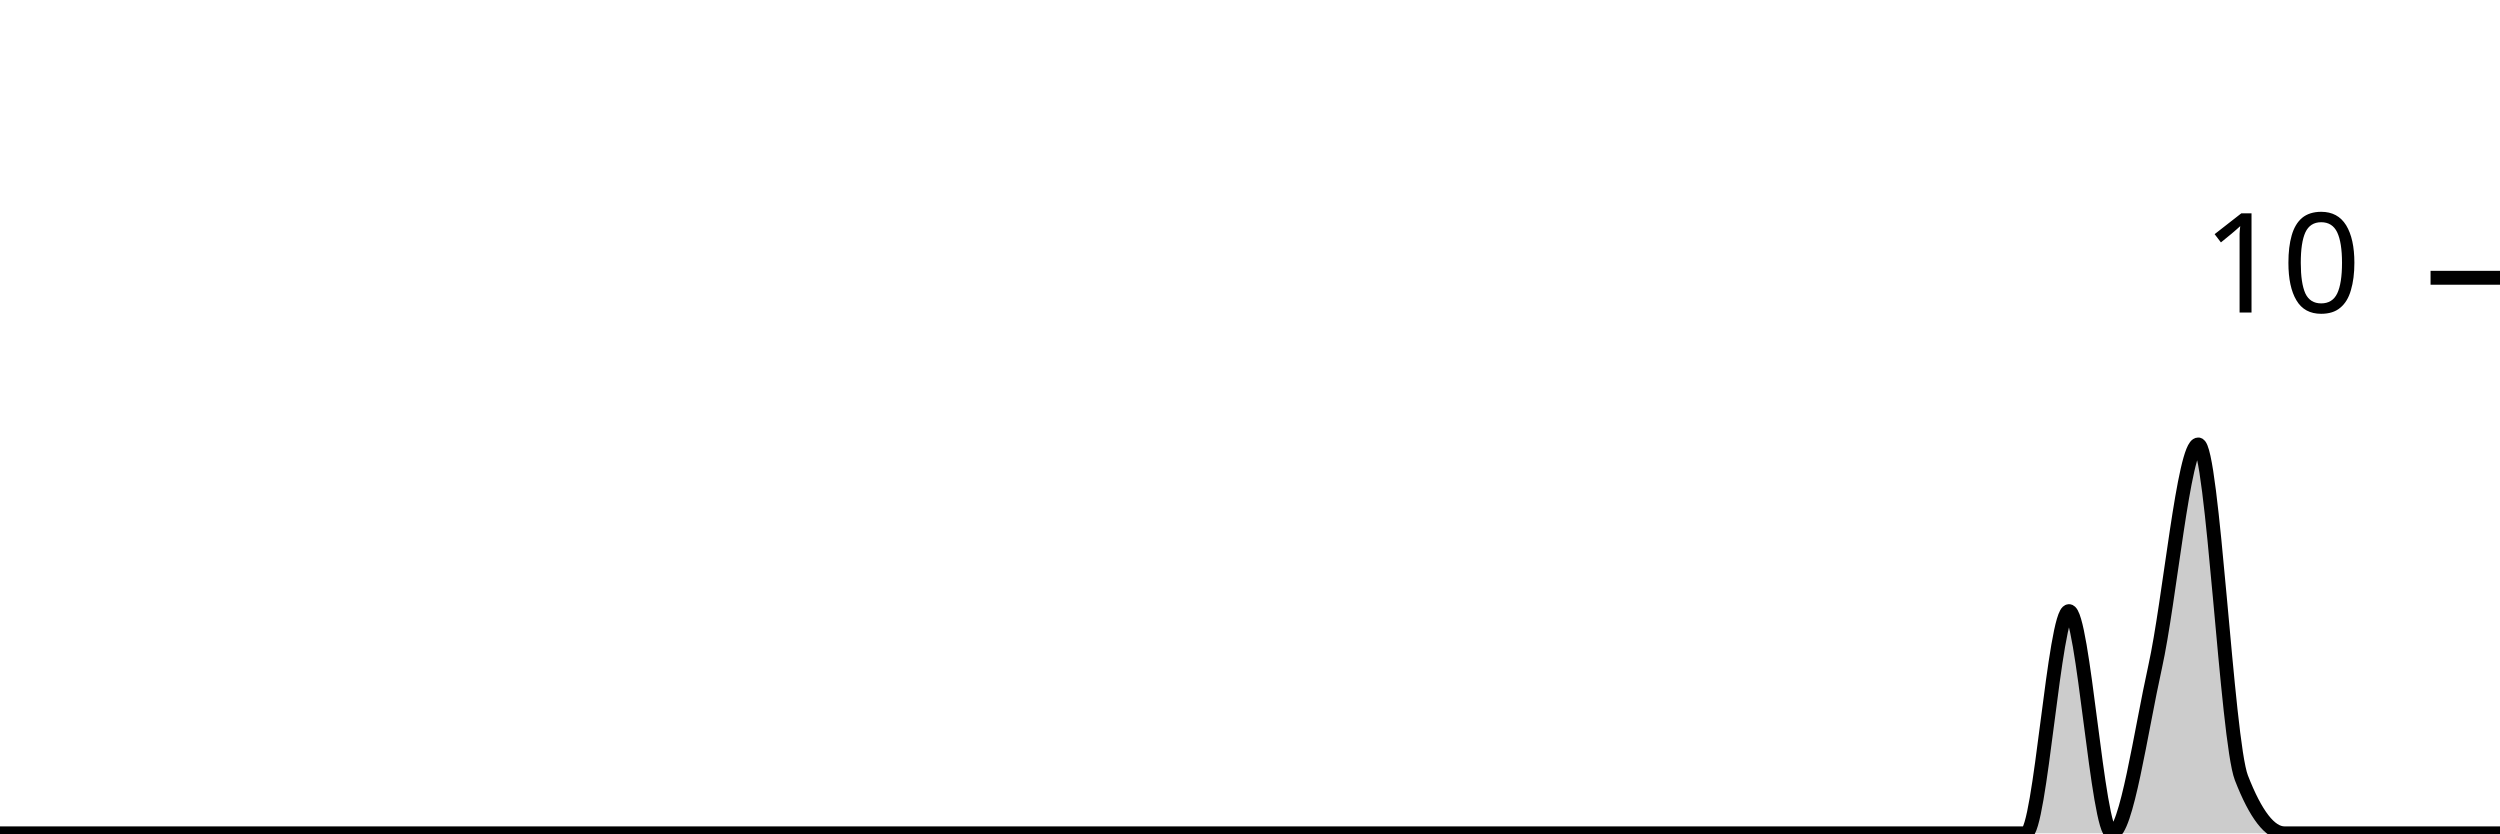
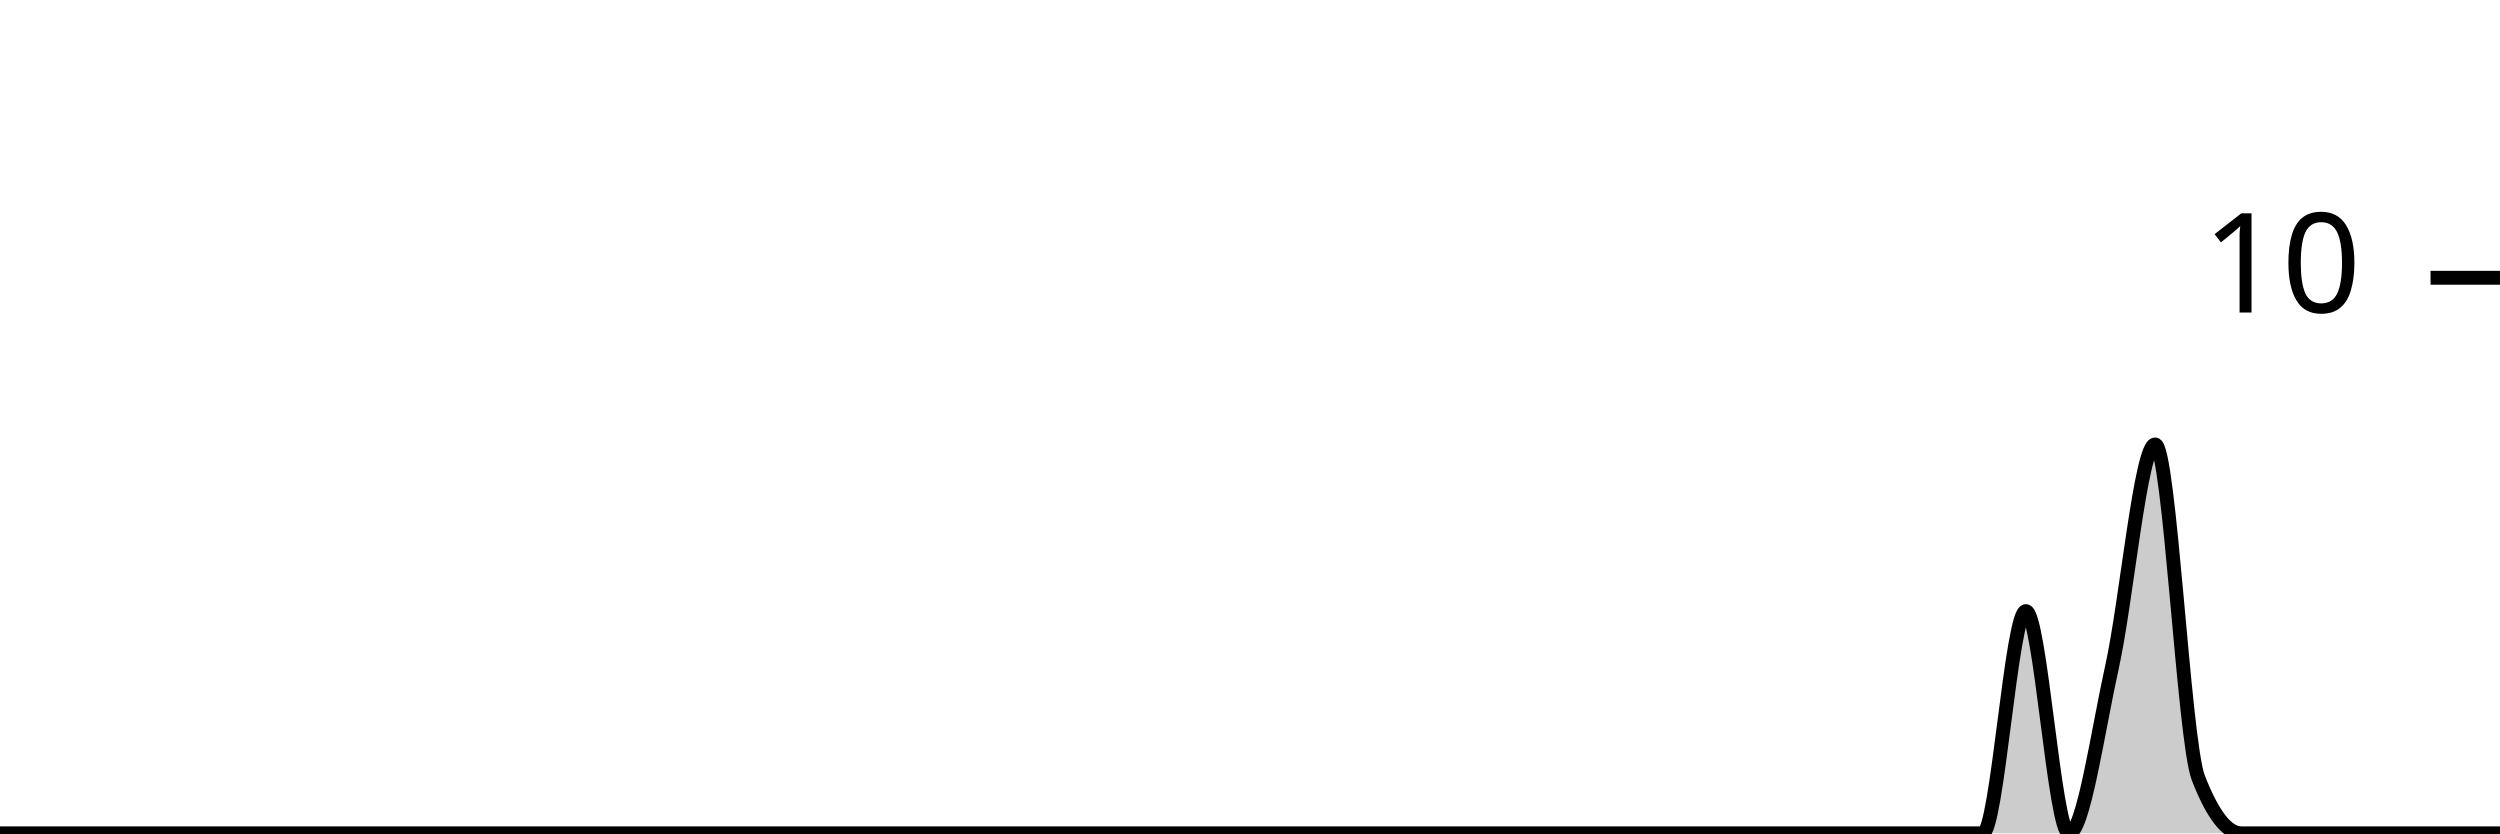
<svg xmlns="http://www.w3.org/2000/svg" viewBox="0 0 180 60">
  <g transform="translate(0,20)">
-     <path class="area" fill="rgba(0, 0, 0, 0.2)" d="M0,40C1.034,40,2.069,40,3.103,40C4.138,40,5.172,40,6.207,40C7.241,40,8.276,40,9.31,40C10.345,40,11.379,40,12.414,40C13.448,40,14.483,40,15.517,40C16.552,40,17.586,40,18.621,40C19.655,40,20.69,40,21.724,40C22.759,40,23.793,40,24.828,40C25.862,40,26.897,40,27.931,40C28.966,40,30,40,31.034,40C32.069,40,33.103,40,34.138,40C35.172,40,36.207,40,37.241,40C38.276,40,39.31,40,40.345,40C41.379,40,42.414,40,43.448,40C44.483,40,45.517,40,46.552,40C47.586,40,48.621,40,49.655,40C50.69,40,51.724,40,52.759,40C53.793,40,54.828,40,55.862,40C56.897,40,57.931,40,58.966,40C60,40,61.034,40,62.069,40C63.103,40,64.138,40,65.172,40C66.207,40,67.241,40,68.276,40C69.31,40,70.345,40,71.379,40C72.414,40,73.448,40,74.483,40C75.517,40,76.552,40,77.586,40C78.621,40,79.655,40,80.69,40C81.724,40,82.759,40,83.793,40C84.828,40,85.862,40,86.897,40C87.931,40,88.966,40,90,40C91.034,40,92.069,40,93.103,40C94.138,40,95.172,40,96.207,40C97.241,40,98.276,40,99.31,40C100.345,40,101.379,40,102.414,40C103.448,40,104.483,40,105.517,40C106.552,40,107.586,40,108.621,40C109.655,40,110.69,40,111.724,40C112.759,40,113.793,40,114.828,40C115.862,40,116.897,40,117.931,40C118.966,40,120,40,121.034,40C122.069,40,123.103,40,124.138,40C125.172,40,126.207,40,127.241,40C128.276,40,129.31,40,130.345,40C131.379,40,132.414,40,133.448,40C134.483,40,135.517,40,136.552,40C137.586,40,138.621,40,139.655,40C140.69,40,141.724,40,142.759,40C143.793,40,144.828,40,145.862,40C146.897,40,147.931,24,148.966,24C150,24,151.034,40,152.069,40C153.103,40,154.138,32.667,155.172,28C156.207,23.333,157.241,12,158.276,12C159.31,12,160.345,33.333,161.379,36C162.414,38.667,163.448,40,164.483,40C165.517,40,166.552,40,167.586,40C168.621,40,169.655,40,170.69,40C171.724,40,172.759,40,173.793,40C174.828,40,175.862,40,176.897,40C177.931,40,178.966,40,180,40L180,40C178.966,40,177.931,40,176.897,40C175.862,40,174.828,40,173.793,40C172.759,40,171.724,40,170.69,40C169.655,40,168.621,40,167.586,40C166.552,40,165.517,40,164.483,40C163.448,40,162.414,40,161.379,40C160.345,40,159.31,40,158.276,40C157.241,40,156.207,40,155.172,40C154.138,40,153.103,40,152.069,40C151.034,40,150,40,148.966,40C147.931,40,146.897,40,145.862,40C144.828,40,143.793,40,142.759,40C141.724,40,140.69,40,139.655,40C138.621,40,137.586,40,136.552,40C135.517,40,134.483,40,133.448,40C132.414,40,131.379,40,130.345,40C129.31,40,128.276,40,127.241,40C126.207,40,125.172,40,124.138,40C123.103,40,122.069,40,121.034,40C120,40,118.966,40,117.931,40C116.897,40,115.862,40,114.828,40C113.793,40,112.759,40,111.724,40C110.69,40,109.655,40,108.621,40C107.586,40,106.552,40,105.517,40C104.483,40,103.448,40,102.414,40C101.379,40,100.345,40,99.31,40C98.276,40,97.241,40,96.207,40C95.172,40,94.138,40,93.103,40C92.069,40,91.034,40,90,40C88.966,40,87.931,40,86.897,40C85.862,40,84.828,40,83.793,40C82.759,40,81.724,40,80.69,40C79.655,40,78.621,40,77.586,40C76.552,40,75.517,40,74.483,40C73.448,40,72.414,40,71.379,40C70.345,40,69.31,40,68.276,40C67.241,40,66.207,40,65.172,40C64.138,40,63.103,40,62.069,40C61.034,40,60,40,58.966,40C57.931,40,56.897,40,55.862,40C54.828,40,53.793,40,52.759,40C51.724,40,50.69,40,49.655,40C48.621,40,47.586,40,46.552,40C45.517,40,44.483,40,43.448,40C42.414,40,41.379,40,40.345,40C39.31,40,38.276,40,37.241,40C36.207,40,35.172,40,34.138,40C33.103,40,32.069,40,31.034,40C30,40,28.966,40,27.931,40C26.897,40,25.862,40,24.828,40C23.793,40,22.759,40,21.724,40C20.69,40,19.655,40,18.621,40C17.586,40,16.552,40,15.517,40C14.483,40,13.448,40,12.414,40C11.379,40,10.345,40,9.31,40C8.276,40,7.241,40,6.207,40C5.172,40,4.138,40,3.103,40C2.069,40,1.034,40,0,40Z" />
-     <path class="line" stroke="black" fill="none" d="M0,40C1.034,40,2.069,40,3.103,40C4.138,40,5.172,40,6.207,40C7.241,40,8.276,40,9.31,40C10.345,40,11.379,40,12.414,40C13.448,40,14.483,40,15.517,40C16.552,40,17.586,40,18.621,40C19.655,40,20.69,40,21.724,40C22.759,40,23.793,40,24.828,40C25.862,40,26.897,40,27.931,40C28.966,40,30,40,31.034,40C32.069,40,33.103,40,34.138,40C35.172,40,36.207,40,37.241,40C38.276,40,39.31,40,40.345,40C41.379,40,42.414,40,43.448,40C44.483,40,45.517,40,46.552,40C47.586,40,48.621,40,49.655,40C50.69,40,51.724,40,52.759,40C53.793,40,54.828,40,55.862,40C56.897,40,57.931,40,58.966,40C60,40,61.034,40,62.069,40C63.103,40,64.138,40,65.172,40C66.207,40,67.241,40,68.276,40C69.31,40,70.345,40,71.379,40C72.414,40,73.448,40,74.483,40C75.517,40,76.552,40,77.586,40C78.621,40,79.655,40,80.69,40C81.724,40,82.759,40,83.793,40C84.828,40,85.862,40,86.897,40C87.931,40,88.966,40,90,40C91.034,40,92.069,40,93.103,40C94.138,40,95.172,40,96.207,40C97.241,40,98.276,40,99.31,40C100.345,40,101.379,40,102.414,40C103.448,40,104.483,40,105.517,40C106.552,40,107.586,40,108.621,40C109.655,40,110.69,40,111.724,40C112.759,40,113.793,40,114.828,40C115.862,40,116.897,40,117.931,40C118.966,40,120,40,121.034,40C122.069,40,123.103,40,124.138,40C125.172,40,126.207,40,127.241,40C128.276,40,129.31,40,130.345,40C131.379,40,132.414,40,133.448,40C134.483,40,135.517,40,136.552,40C137.586,40,138.621,40,139.655,40C140.69,40,141.724,40,142.759,40C143.793,40,144.828,40,145.862,40C146.897,40,147.931,24,148.966,24C150,24,151.034,40,152.069,40C153.103,40,154.138,32.667,155.172,28C156.207,23.333,157.241,12,158.276,12C159.31,12,160.345,33.333,161.379,36C162.414,38.667,163.448,40,164.483,40C165.517,40,166.552,40,167.586,40C168.621,40,169.655,40,170.69,40C171.724,40,172.759,40,173.793,40C174.828,40,175.862,40,176.897,40C177.931,40,178.966,40,180,40" />
+     <path class="area" fill="rgba(0, 0, 0, 0.2)" d="M0,40C1.034,40,2.069,40,3.103,40C4.138,40,5.172,40,6.207,40C7.241,40,8.276,40,9.31,40C10.345,40,11.379,40,12.414,40C13.448,40,14.483,40,15.517,40C16.552,40,17.586,40,18.621,40C19.655,40,20.69,40,21.724,40C22.759,40,23.793,40,24.828,40C25.862,40,26.897,40,27.931,40C28.966,40,30,40,31.034,40C32.069,40,33.103,40,34.138,40C35.172,40,36.207,40,37.241,40C38.276,40,39.31,40,40.345,40C41.379,40,42.414,40,43.448,40C44.483,40,45.517,40,46.552,40C47.586,40,48.621,40,49.655,40C50.69,40,51.724,40,52.759,40C53.793,40,54.828,40,55.862,40C56.897,40,57.931,40,58.966,40C60,40,61.034,40,62.069,40C63.103,40,64.138,40,65.172,40C66.207,40,67.241,40,68.276,40C69.31,40,70.345,40,71.379,40C72.414,40,73.448,40,74.483,40C75.517,40,76.552,40,77.586,40C78.621,40,79.655,40,80.69,40C81.724,40,82.759,40,83.793,40C84.828,40,85.862,40,86.897,40C87.931,40,88.966,40,90,40C91.034,40,92.069,40,93.103,40C94.138,40,95.172,40,96.207,40C97.241,40,98.276,40,99.31,40C100.345,40,101.379,40,102.414,40C103.448,40,104.483,40,105.517,40C106.552,40,107.586,40,108.621,40C109.655,40,110.69,40,111.724,40C112.759,40,113.793,40,114.828,40C115.862,40,116.897,40,117.931,40C118.966,40,120,40,121.034,40C122.069,40,123.103,40,124.138,40C125.172,40,126.207,40,127.241,40C128.276,40,129.31,40,130.345,40C131.379,40,132.414,40,133.448,40C134.483,40,135.517,40,136.552,40C137.586,40,138.621,40,139.655,40C140.69,40,141.724,40,142.759,40C143.793,40,144.828,24,145.862,24C146.897,24,147.931,40,148.966,40C150,40,151.034,32.667,152.069,28C153.103,23.333,154.138,12,155.172,12C156.207,12,157.241,33.333,158.276,36C159.31,38.667,160.345,40,161.379,40C162.414,40,163.448,40,164.483,40C165.517,40,166.552,40,167.586,40C168.621,40,169.655,40,170.69,40C171.724,40,172.759,40,173.793,40C174.828,40,175.862,40,176.897,40C177.931,40,178.966,40,180,40L180,40C178.966,40,177.931,40,176.897,40C175.862,40,174.828,40,173.793,40C172.759,40,171.724,40,170.69,40C169.655,40,168.621,40,167.586,40C166.552,40,165.517,40,164.483,40C163.448,40,162.414,40,161.379,40C160.345,40,159.31,40,158.276,40C157.241,40,156.207,40,155.172,40C154.138,40,153.103,40,152.069,40C151.034,40,150,40,148.966,40C147.931,40,146.897,40,145.862,40C144.828,40,143.793,40,142.759,40C141.724,40,140.69,40,139.655,40C138.621,40,137.586,40,136.552,40C135.517,40,134.483,40,133.448,40C132.414,40,131.379,40,130.345,40C129.31,40,128.276,40,127.241,40C126.207,40,125.172,40,124.138,40C123.103,40,122.069,40,121.034,40C120,40,118.966,40,117.931,40C116.897,40,115.862,40,114.828,40C113.793,40,112.759,40,111.724,40C110.69,40,109.655,40,108.621,40C107.586,40,106.552,40,105.517,40C104.483,40,103.448,40,102.414,40C101.379,40,100.345,40,99.31,40C98.276,40,97.241,40,96.207,40C95.172,40,94.138,40,93.103,40C92.069,40,91.034,40,90,40C88.966,40,87.931,40,86.897,40C85.862,40,84.828,40,83.793,40C82.759,40,81.724,40,80.69,40C79.655,40,78.621,40,77.586,40C76.552,40,75.517,40,74.483,40C73.448,40,72.414,40,71.379,40C70.345,40,69.31,40,68.276,40C67.241,40,66.207,40,65.172,40C64.138,40,63.103,40,62.069,40C61.034,40,60,40,58.966,40C57.931,40,56.897,40,55.862,40C54.828,40,53.793,40,52.759,40C51.724,40,50.69,40,49.655,40C48.621,40,47.586,40,46.552,40C45.517,40,44.483,40,43.448,40C42.414,40,41.379,40,40.345,40C39.31,40,38.276,40,37.241,40C36.207,40,35.172,40,34.138,40C33.103,40,32.069,40,31.034,40C30,40,28.966,40,27.931,40C26.897,40,25.862,40,24.828,40C23.793,40,22.759,40,21.724,40C20.69,40,19.655,40,18.621,40C17.586,40,16.552,40,15.517,40C14.483,40,13.448,40,12.414,40C11.379,40,10.345,40,9.31,40C8.276,40,7.241,40,6.207,40C5.172,40,4.138,40,3.103,40C2.069,40,1.034,40,0,40Z" />
+     <path class="line" stroke="black" fill="none" d="M0,40C1.034,40,2.069,40,3.103,40C4.138,40,5.172,40,6.207,40C7.241,40,8.276,40,9.31,40C10.345,40,11.379,40,12.414,40C13.448,40,14.483,40,15.517,40C16.552,40,17.586,40,18.621,40C19.655,40,20.69,40,21.724,40C22.759,40,23.793,40,24.828,40C25.862,40,26.897,40,27.931,40C28.966,40,30,40,31.034,40C32.069,40,33.103,40,34.138,40C35.172,40,36.207,40,37.241,40C38.276,40,39.31,40,40.345,40C41.379,40,42.414,40,43.448,40C44.483,40,45.517,40,46.552,40C47.586,40,48.621,40,49.655,40C50.69,40,51.724,40,52.759,40C53.793,40,54.828,40,55.862,40C56.897,40,57.931,40,58.966,40C60,40,61.034,40,62.069,40C63.103,40,64.138,40,65.172,40C66.207,40,67.241,40,68.276,40C69.31,40,70.345,40,71.379,40C72.414,40,73.448,40,74.483,40C75.517,40,76.552,40,77.586,40C78.621,40,79.655,40,80.69,40C81.724,40,82.759,40,83.793,40C84.828,40,85.862,40,86.897,40C87.931,40,88.966,40,90,40C91.034,40,92.069,40,93.103,40C94.138,40,95.172,40,96.207,40C97.241,40,98.276,40,99.31,40C100.345,40,101.379,40,102.414,40C103.448,40,104.483,40,105.517,40C106.552,40,107.586,40,108.621,40C109.655,40,110.69,40,111.724,40C112.759,40,113.793,40,114.828,40C115.862,40,116.897,40,117.931,40C118.966,40,120,40,121.034,40C122.069,40,123.103,40,124.138,40C125.172,40,126.207,40,127.241,40C128.276,40,129.31,40,130.345,40C131.379,40,132.414,40,133.448,40C134.483,40,135.517,40,136.552,40C137.586,40,138.621,40,139.655,40C140.69,40,141.724,40,142.759,40C143.793,40,144.828,24,145.862,24C146.897,24,147.931,40,148.966,40C150,40,151.034,32.667,152.069,28C153.103,23.333,154.138,12,155.172,12C156.207,12,157.241,33.333,158.276,36C159.31,38.667,160.345,40,161.379,40C162.414,40,163.448,40,164.483,40C165.517,40,166.552,40,167.586,40C168.621,40,169.655,40,170.69,40C171.724,40,172.759,40,173.793,40C174.828,40,175.862,40,176.897,40C177.931,40,178.966,40,180,40" />
    <path class="axis-ceiling" stroke-width="1" stroke="black" fill="none" d="M175,0L180,0" />
    <text class="axis-ceiling-label" font-family="sans-serif" text-anchor="end" font-size="10px" x="170" y="2.5">10</text>
  </g>
</svg>
